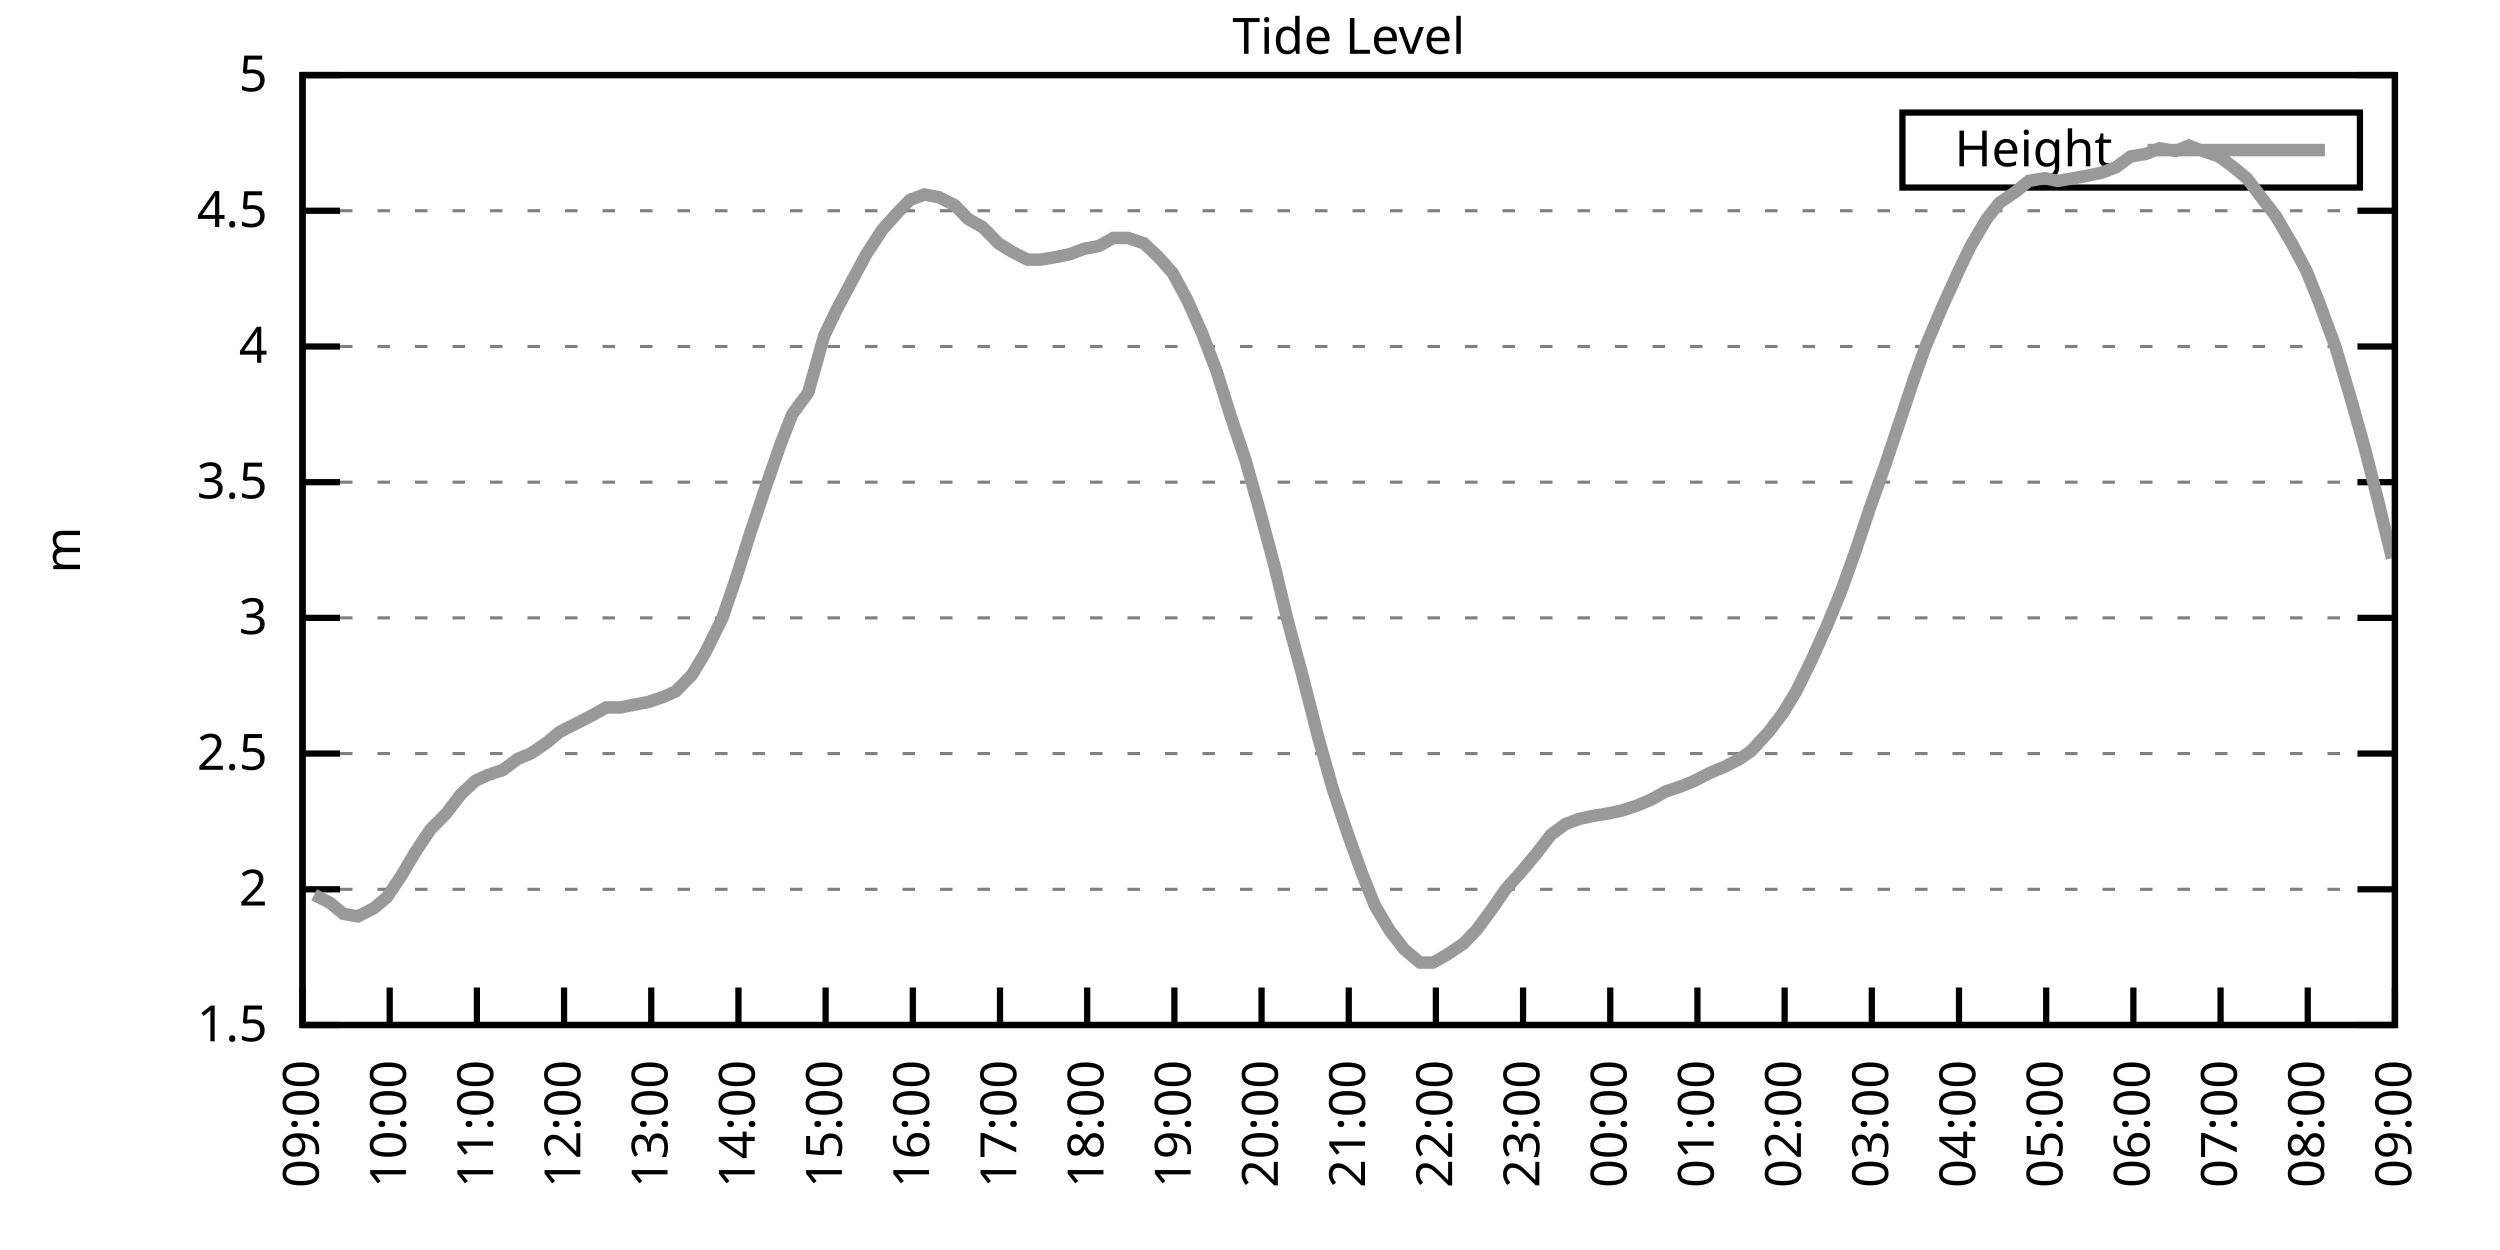
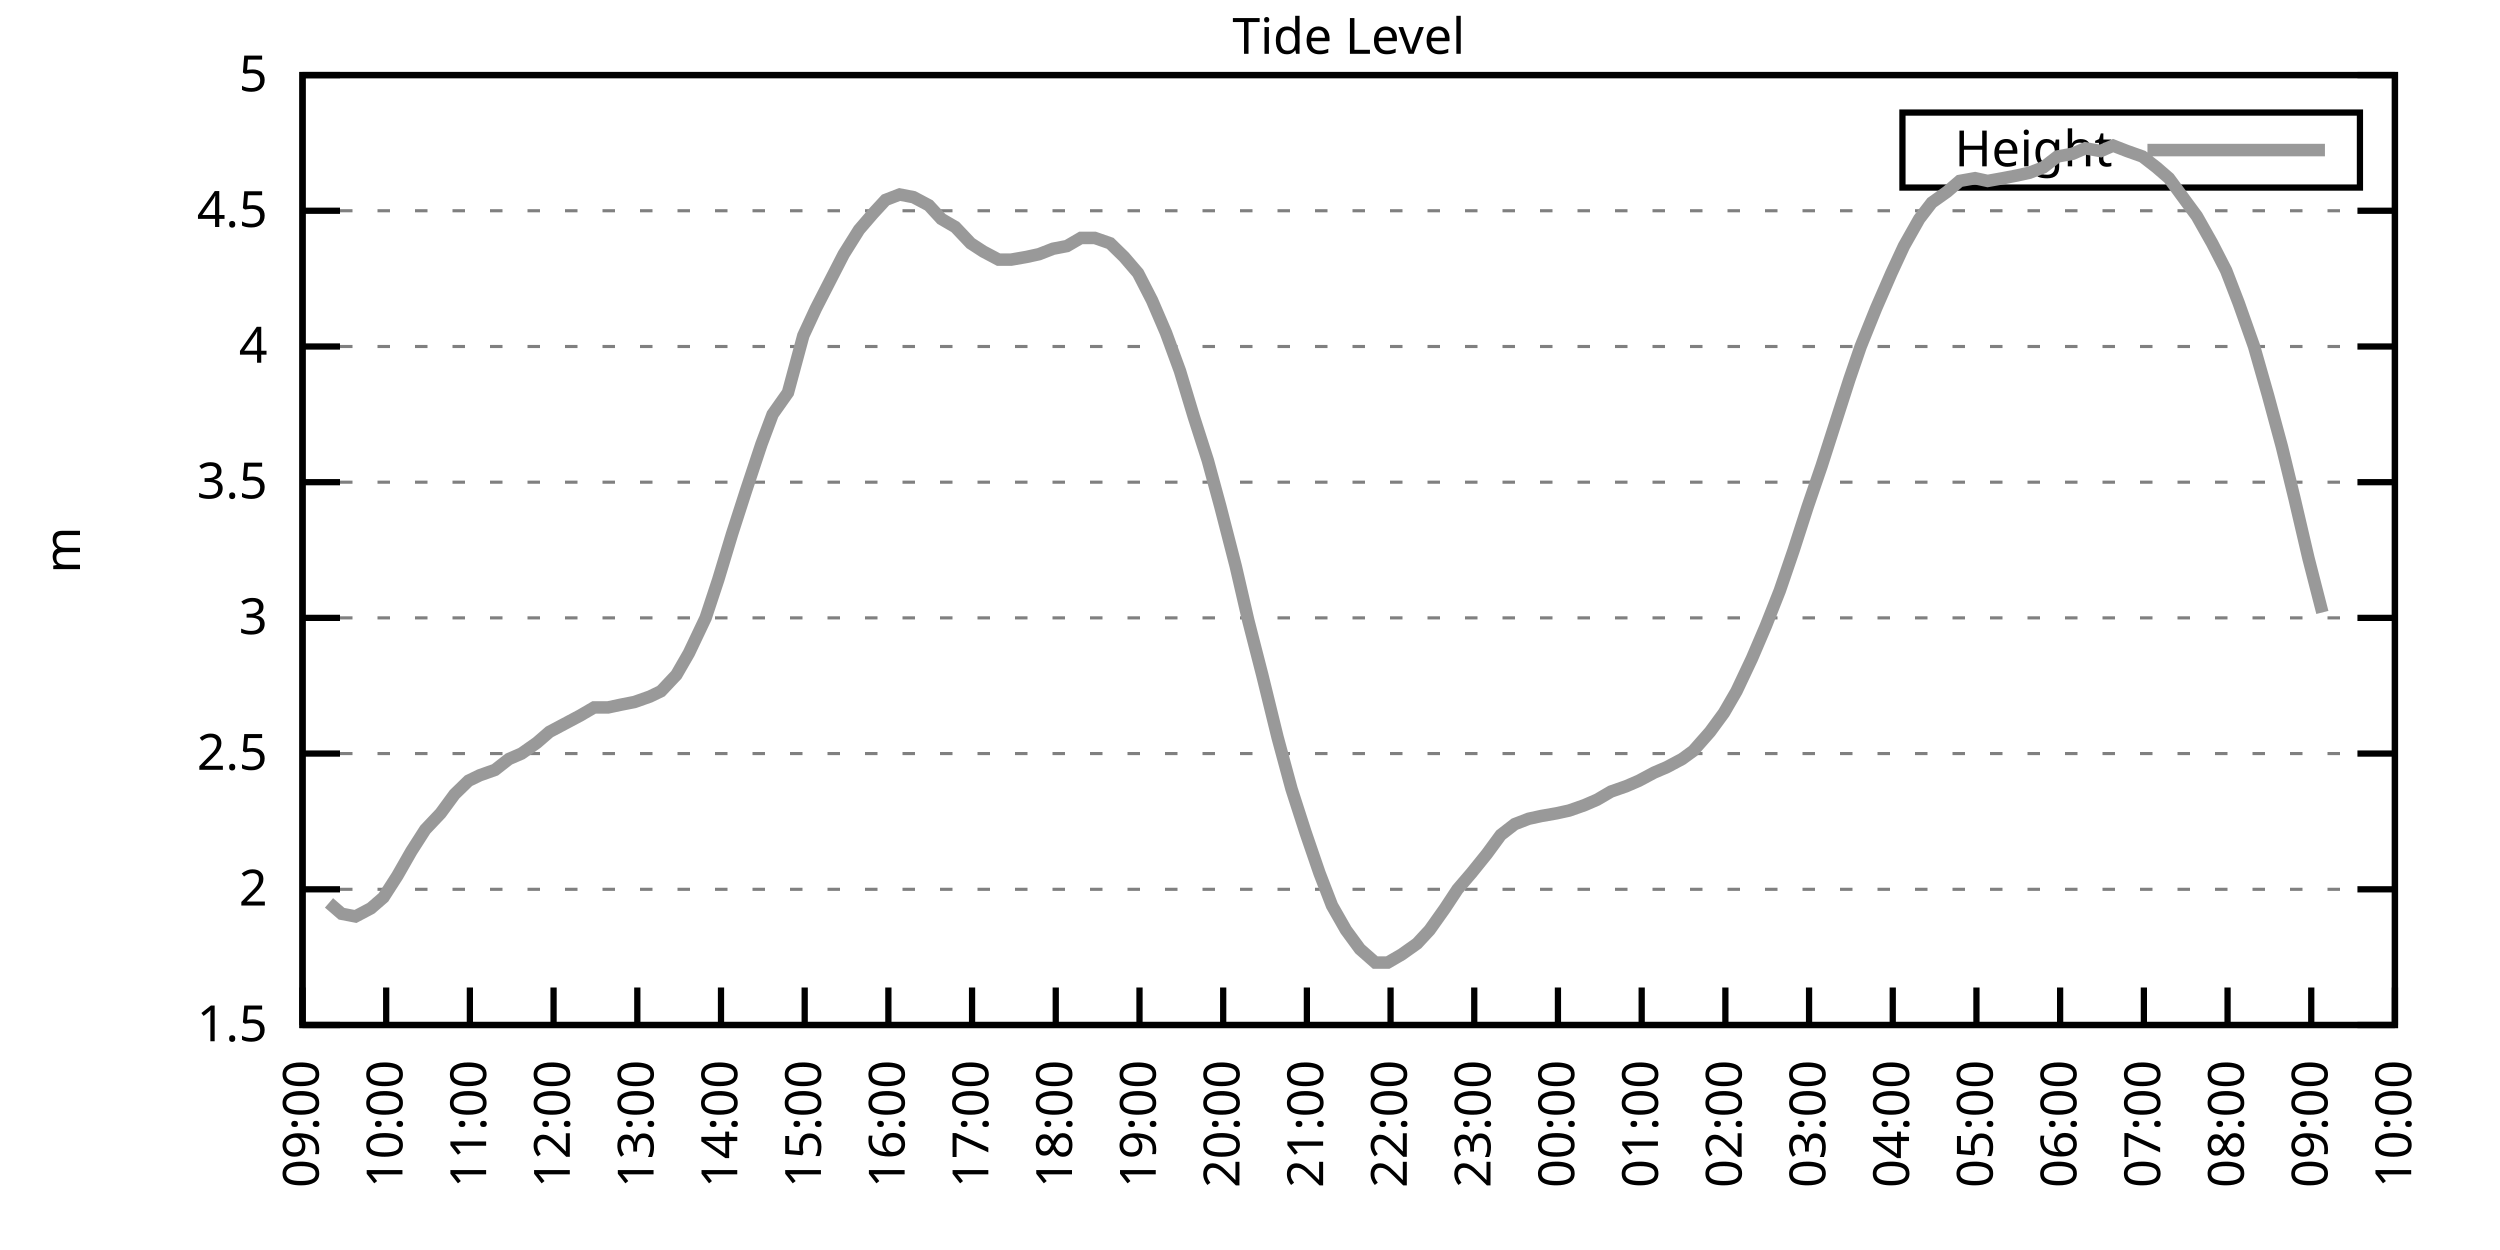
<svg xmlns="http://www.w3.org/2000/svg" xmlns:xlink="http://www.w3.org/1999/xlink" width="400" height="200" viewBox="0 0 400 200">
  <g id="gnuplot_canvas">
    <rect x="0" y="0" width="400" height="200" fill="none" />
    <defs>
      <circle id="gpDot" r="0.5" stroke-width="0.5" stroke="currentColor" />
      <path id="gpPt0" stroke-width="0.333" stroke="currentColor" d="M-1,0 h2 M0,-1 v2" />
      <path id="gpPt1" stroke-width="0.333" stroke="currentColor" d="M-1,-1 L1,1 M1,-1 L-1,1" />
      <path id="gpPt2" stroke-width="0.333" stroke="currentColor" d="M-1,0 L1,0 M0,-1 L0,1 M-1,-1 L1,1 M-1,1 L1,-1" />
      <rect id="gpPt3" stroke-width="0.333" stroke="currentColor" x="-1" y="-1" width="2" height="2" />
      <rect id="gpPt4" stroke-width="0.333" stroke="currentColor" fill="currentColor" x="-1" y="-1" width="2" height="2" />
      <circle id="gpPt5" stroke-width="0.333" stroke="currentColor" cx="0" cy="0" r="1" />
      <use xlink:href="#gpPt5" id="gpPt6" fill="currentColor" stroke="none" />
      <path id="gpPt7" stroke-width="0.333" stroke="currentColor" d="M0,-1.33 L-1.33,0.67 L1.33,0.67 z" />
      <use xlink:href="#gpPt7" id="gpPt8" fill="currentColor" stroke="none" />
      <use xlink:href="#gpPt7" id="gpPt9" stroke="currentColor" transform="rotate(180)" />
      <use xlink:href="#gpPt9" id="gpPt10" fill="currentColor" stroke="none" />
      <use xlink:href="#gpPt3" id="gpPt11" stroke="currentColor" transform="rotate(45)" />
      <use xlink:href="#gpPt11" id="gpPt12" fill="currentColor" stroke="none" />
      <path id="gpPt13" stroke-width="0.333" stroke="currentColor" d="M0,1.330 L1.265,0.411 L0.782,-1.067 L-0.782,-1.076 L-1.265,0.411 z" />
      <use xlink:href="#gpPt13" id="gpPt14" fill="currentColor" stroke="none" />
      <filter id="textbox" filterUnits="objectBoundingBox" x="0" y="0" height="1" width="1">
        <feFlood flood-color="white" flood-opacity="1" result="bgnd" />
        <feComposite in="SourceGraphic" in2="bgnd" operator="atop" />
      </filter>
      <filter id="greybox" filterUnits="objectBoundingBox" x="0" y="0" height="1" width="1">
        <feFlood flood-color="lightgrey" flood-opacity="1" result="grey" />
        <feComposite in="SourceGraphic" in2="grey" operator="atop" />
      </filter>
    </defs>
    <g fill="none" color="white" stroke="currentColor" stroke-width="1.00" stroke-linecap="butt" stroke-linejoin="miter">
</g>
    <g fill="none" color="black" stroke="currentColor" stroke-width="1.00" stroke-linecap="butt" stroke-linejoin="miter">
      <g stroke="none" shape-rendering="crispEdges">
        <polygon fill="rgb(255, 255, 255)" points="48.40,164.00 383.18,164.00 383.18,12.02 48.40,12.02 " />
      </g>
    </g>
    <g fill="none" color="black" stroke="currentColor" stroke-width="1.00" stroke-linecap="butt" stroke-linejoin="miter">
</g>
    <g fill="none" color="black" stroke="black" stroke-width="0.50" stroke-linecap="butt" stroke-linejoin="miter">
</g>
    <g fill="none" color="gray" stroke="currentColor" stroke-width="0.50" stroke-linecap="butt" stroke-linejoin="miter">
      <path stroke="gray" stroke-dasharray="2,4" class="gridline" d="M48.40,164.00 L383.19,164.00  " />
    </g>
    <g fill="none" color="gray" stroke="gray" stroke-width="1.00" stroke-linecap="butt" stroke-linejoin="miter">
</g>
    <g fill="none" color="black" stroke="currentColor" stroke-width="1.00" stroke-linecap="butt" stroke-linejoin="miter">
      <path stroke="black" d="M48.40,164.00 L54.40,164.00 M383.19,164.00 L377.19,164.00  " />
      <g transform="translate(42.80,166.60)" stroke="none" fill="black" font-family="Sans" font-size="8.00" text-anchor="end">
        <text>
          <tspan font-family="Sans"> 1.5</tspan>
        </text>
      </g>
    </g>
    <g fill="none" color="black" stroke="currentColor" stroke-width="1.00" stroke-linecap="butt" stroke-linejoin="miter">
</g>
    <g fill="none" color="black" stroke="black" stroke-width="0.50" stroke-linecap="butt" stroke-linejoin="miter">
</g>
    <g fill="none" color="gray" stroke="currentColor" stroke-width="0.50" stroke-linecap="butt" stroke-linejoin="miter">
      <path stroke="gray" stroke-dasharray="2,4" class="gridline" d="M48.40,142.29 L383.19,142.29  " />
    </g>
    <g fill="none" color="gray" stroke="gray" stroke-width="1.00" stroke-linecap="butt" stroke-linejoin="miter">
</g>
    <g fill="none" color="black" stroke="currentColor" stroke-width="1.00" stroke-linecap="butt" stroke-linejoin="miter">
      <path stroke="black" d="M48.40,142.29 L54.40,142.29 M383.19,142.29 L377.19,142.29  " />
      <g transform="translate(42.80,144.89)" stroke="none" fill="black" font-family="Sans" font-size="8.00" text-anchor="end">
        <text>
          <tspan font-family="Sans"> 2</tspan>
        </text>
      </g>
    </g>
    <g fill="none" color="black" stroke="currentColor" stroke-width="1.00" stroke-linecap="butt" stroke-linejoin="miter">
</g>
    <g fill="none" color="black" stroke="black" stroke-width="0.50" stroke-linecap="butt" stroke-linejoin="miter">
</g>
    <g fill="none" color="gray" stroke="currentColor" stroke-width="0.50" stroke-linecap="butt" stroke-linejoin="miter">
      <path stroke="gray" stroke-dasharray="2,4" class="gridline" d="M48.40,120.57 L383.19,120.57  " />
    </g>
    <g fill="none" color="gray" stroke="gray" stroke-width="1.00" stroke-linecap="butt" stroke-linejoin="miter">
</g>
    <g fill="none" color="black" stroke="currentColor" stroke-width="1.00" stroke-linecap="butt" stroke-linejoin="miter">
      <path stroke="black" d="M48.40,120.57 L54.40,120.57 M383.19,120.57 L377.19,120.57  " />
      <g transform="translate(42.80,123.17)" stroke="none" fill="black" font-family="Sans" font-size="8.00" text-anchor="end">
        <text>
          <tspan font-family="Sans"> 2.5</tspan>
        </text>
      </g>
    </g>
    <g fill="none" color="black" stroke="currentColor" stroke-width="1.00" stroke-linecap="butt" stroke-linejoin="miter">
</g>
    <g fill="none" color="black" stroke="black" stroke-width="0.50" stroke-linecap="butt" stroke-linejoin="miter">
</g>
    <g fill="none" color="gray" stroke="currentColor" stroke-width="0.50" stroke-linecap="butt" stroke-linejoin="miter">
      <path stroke="gray" stroke-dasharray="2,4" class="gridline" d="M48.40,98.86 L383.19,98.86  " />
    </g>
    <g fill="none" color="gray" stroke="gray" stroke-width="1.00" stroke-linecap="butt" stroke-linejoin="miter">
</g>
    <g fill="none" color="black" stroke="currentColor" stroke-width="1.00" stroke-linecap="butt" stroke-linejoin="miter">
      <path stroke="black" d="M48.40,98.86 L54.40,98.86 M383.19,98.86 L377.19,98.86  " />
      <g transform="translate(42.80,101.46)" stroke="none" fill="black" font-family="Sans" font-size="8.00" text-anchor="end">
        <text>
          <tspan font-family="Sans"> 3</tspan>
        </text>
      </g>
    </g>
    <g fill="none" color="black" stroke="currentColor" stroke-width="1.00" stroke-linecap="butt" stroke-linejoin="miter">
</g>
    <g fill="none" color="black" stroke="black" stroke-width="0.50" stroke-linecap="butt" stroke-linejoin="miter">
</g>
    <g fill="none" color="gray" stroke="currentColor" stroke-width="0.50" stroke-linecap="butt" stroke-linejoin="miter">
      <path stroke="gray" stroke-dasharray="2,4" class="gridline" d="M48.40,77.15 L383.19,77.15  " />
    </g>
    <g fill="none" color="gray" stroke="gray" stroke-width="1.00" stroke-linecap="butt" stroke-linejoin="miter">
</g>
    <g fill="none" color="black" stroke="currentColor" stroke-width="1.00" stroke-linecap="butt" stroke-linejoin="miter">
      <path stroke="black" d="M48.40,77.15 L54.40,77.15 M383.19,77.15 L377.19,77.15  " />
      <g transform="translate(42.80,79.75)" stroke="none" fill="black" font-family="Sans" font-size="8.00" text-anchor="end">
        <text>
          <tspan font-family="Sans"> 3.5</tspan>
        </text>
      </g>
    </g>
    <g fill="none" color="black" stroke="currentColor" stroke-width="1.00" stroke-linecap="butt" stroke-linejoin="miter">
</g>
    <g fill="none" color="black" stroke="black" stroke-width="0.50" stroke-linecap="butt" stroke-linejoin="miter">
</g>
    <g fill="none" color="gray" stroke="currentColor" stroke-width="0.50" stroke-linecap="butt" stroke-linejoin="miter">
      <path stroke="gray" stroke-dasharray="2,4" class="gridline" d="M48.40,55.44 L383.19,55.44  " />
    </g>
    <g fill="none" color="gray" stroke="gray" stroke-width="1.00" stroke-linecap="butt" stroke-linejoin="miter">
</g>
    <g fill="none" color="black" stroke="currentColor" stroke-width="1.00" stroke-linecap="butt" stroke-linejoin="miter">
      <path stroke="black" d="M48.40,55.44 L54.40,55.44 M383.19,55.44 L377.19,55.44  " />
      <g transform="translate(42.80,58.04)" stroke="none" fill="black" font-family="Sans" font-size="8.00" text-anchor="end">
        <text>
          <tspan font-family="Sans"> 4</tspan>
        </text>
      </g>
    </g>
    <g fill="none" color="black" stroke="currentColor" stroke-width="1.00" stroke-linecap="butt" stroke-linejoin="miter">
</g>
    <g fill="none" color="black" stroke="black" stroke-width="0.50" stroke-linecap="butt" stroke-linejoin="miter">
</g>
    <g fill="none" color="gray" stroke="currentColor" stroke-width="0.50" stroke-linecap="butt" stroke-linejoin="miter">
      <path stroke="gray" stroke-dasharray="2,4" class="gridline" d="M48.40,33.72 L383.19,33.72  " />
    </g>
    <g fill="none" color="gray" stroke="gray" stroke-width="1.00" stroke-linecap="butt" stroke-linejoin="miter">
</g>
    <g fill="none" color="black" stroke="currentColor" stroke-width="1.00" stroke-linecap="butt" stroke-linejoin="miter">
      <path stroke="black" d="M48.40,33.72 L54.40,33.72 M383.19,33.72 L377.19,33.72  " />
      <g transform="translate(42.80,36.32)" stroke="none" fill="black" font-family="Sans" font-size="8.00" text-anchor="end">
        <text>
          <tspan font-family="Sans"> 4.5</tspan>
        </text>
      </g>
    </g>
    <g fill="none" color="black" stroke="currentColor" stroke-width="1.00" stroke-linecap="butt" stroke-linejoin="miter">
</g>
    <g fill="none" color="black" stroke="black" stroke-width="0.50" stroke-linecap="butt" stroke-linejoin="miter">
</g>
    <g fill="none" color="gray" stroke="currentColor" stroke-width="0.50" stroke-linecap="butt" stroke-linejoin="miter">
      <path stroke="gray" stroke-dasharray="2,4" class="gridline" d="M48.40,12.01 L383.19,12.01  " />
    </g>
    <g fill="none" color="gray" stroke="gray" stroke-width="1.00" stroke-linecap="butt" stroke-linejoin="miter">
</g>
    <g fill="none" color="black" stroke="currentColor" stroke-width="1.00" stroke-linecap="butt" stroke-linejoin="miter">
      <path stroke="black" d="M48.40,12.01 L54.40,12.01 M383.19,12.01 L377.19,12.01  " />
      <g transform="translate(42.80,14.61)" stroke="none" fill="black" font-family="Sans" font-size="8.00" text-anchor="end">
        <text>
          <tspan font-family="Sans"> 5</tspan>
        </text>
      </g>
    </g>
    <g fill="none" color="black" stroke="currentColor" stroke-width="1.00" stroke-linecap="butt" stroke-linejoin="miter">
      <path stroke="black" d="M48.40,164.00 L48.40,158.00  " />
      <g transform="translate(51.00,169.60) rotate(270.00)" stroke="none" fill="black" font-family="Sans" font-size="8.00" text-anchor="end">
        <text>
          <tspan font-family="Sans">09:00</tspan>
        </text>
      </g>
    </g>
    <g fill="none" color="black" stroke="currentColor" stroke-width="1.00" stroke-linecap="butt" stroke-linejoin="miter">
-       <path stroke="black" d="M62.35,164.00 L62.35,158.00  " />
-       <g transform="translate(64.95,169.60) rotate(270.00)" stroke="none" fill="black" font-family="Sans" font-size="8.00" text-anchor="end">
+       <path stroke="black" d="M61.79,164.00 L61.79,158.00  " />
+       <g transform="translate(64.39,169.60) rotate(270.00)" stroke="none" fill="black" font-family="Sans" font-size="8.00" text-anchor="end">
        <text>
          <tspan font-family="Sans">10:00</tspan>
        </text>
      </g>
    </g>
    <g fill="none" color="black" stroke="currentColor" stroke-width="1.00" stroke-linecap="butt" stroke-linejoin="miter">
-       <path stroke="black" d="M76.30,164.00 L76.30,158.00  " />
-       <g transform="translate(78.90,169.60) rotate(270.00)" stroke="none" fill="black" font-family="Sans" font-size="8.00" text-anchor="end">
+       <path stroke="black" d="M75.18,164.00 L75.18,158.00  " />
+       <g transform="translate(77.78,169.60) rotate(270.00)" stroke="none" fill="black" font-family="Sans" font-size="8.00" text-anchor="end">
        <text>
          <tspan font-family="Sans">11:00</tspan>
        </text>
      </g>
    </g>
    <g fill="none" color="black" stroke="currentColor" stroke-width="1.00" stroke-linecap="butt" stroke-linejoin="miter">
-       <path stroke="black" d="M90.25,164.00 L90.25,158.00  " />
-       <g transform="translate(92.85,169.60) rotate(270.00)" stroke="none" fill="black" font-family="Sans" font-size="8.00" text-anchor="end">
+       <path stroke="black" d="M88.57,164.00 L88.57,158.00  " />
+       <g transform="translate(91.17,169.60) rotate(270.00)" stroke="none" fill="black" font-family="Sans" font-size="8.00" text-anchor="end">
        <text>
          <tspan font-family="Sans">12:00</tspan>
        </text>
      </g>
    </g>
    <g fill="none" color="black" stroke="currentColor" stroke-width="1.00" stroke-linecap="butt" stroke-linejoin="miter">
-       <path stroke="black" d="M104.20,164.00 L104.20,158.00  " />
-       <g transform="translate(106.80,169.60) rotate(270.00)" stroke="none" fill="black" font-family="Sans" font-size="8.00" text-anchor="end">
+       <path stroke="black" d="M101.97,164.00 L101.97,158.00  " />
+       <g transform="translate(104.57,169.60) rotate(270.00)" stroke="none" fill="black" font-family="Sans" font-size="8.00" text-anchor="end">
        <text>
          <tspan font-family="Sans">13:00</tspan>
        </text>
      </g>
    </g>
    <g fill="none" color="black" stroke="currentColor" stroke-width="1.00" stroke-linecap="butt" stroke-linejoin="miter">
-       <path stroke="black" d="M118.15,164.00 L118.15,158.00  " />
-       <g transform="translate(120.75,169.60) rotate(270.00)" stroke="none" fill="black" font-family="Sans" font-size="8.00" text-anchor="end">
+       <path stroke="black" d="M115.36,164.00 L115.36,158.00  " />
+       <g transform="translate(117.96,169.60) rotate(270.00)" stroke="none" fill="black" font-family="Sans" font-size="8.00" text-anchor="end">
        <text>
          <tspan font-family="Sans">14:00</tspan>
        </text>
      </g>
    </g>
    <g fill="none" color="black" stroke="currentColor" stroke-width="1.00" stroke-linecap="butt" stroke-linejoin="miter">
-       <path stroke="black" d="M132.10,164.00 L132.10,158.00  " />
-       <g transform="translate(134.70,169.60) rotate(270.00)" stroke="none" fill="black" font-family="Sans" font-size="8.00" text-anchor="end">
+       <path stroke="black" d="M128.75,164.00 L128.75,158.00  " />
+       <g transform="translate(131.35,169.60) rotate(270.00)" stroke="none" fill="black" font-family="Sans" font-size="8.00" text-anchor="end">
        <text>
          <tspan font-family="Sans">15:00</tspan>
        </text>
      </g>
    </g>
    <g fill="none" color="black" stroke="currentColor" stroke-width="1.00" stroke-linecap="butt" stroke-linejoin="miter">
-       <path stroke="black" d="M146.05,164.00 L146.05,158.00  " />
-       <g transform="translate(148.65,169.60) rotate(270.00)" stroke="none" fill="black" font-family="Sans" font-size="8.00" text-anchor="end">
+       <path stroke="black" d="M142.14,164.00 L142.14,158.00  " />
+       <g transform="translate(144.74,169.60) rotate(270.00)" stroke="none" fill="black" font-family="Sans" font-size="8.00" text-anchor="end">
        <text>
          <tspan font-family="Sans">16:00</tspan>
        </text>
      </g>
    </g>
    <g fill="none" color="black" stroke="currentColor" stroke-width="1.00" stroke-linecap="butt" stroke-linejoin="miter">
-       <path stroke="black" d="M160.00,164.00 L160.00,158.00  " />
-       <g transform="translate(162.60,169.60) rotate(270.00)" stroke="none" fill="black" font-family="Sans" font-size="8.00" text-anchor="end">
+       <path stroke="black" d="M155.53,164.00 L155.53,158.00  " />
+       <g transform="translate(158.13,169.60) rotate(270.00)" stroke="none" fill="black" font-family="Sans" font-size="8.00" text-anchor="end">
        <text>
          <tspan font-family="Sans">17:00</tspan>
        </text>
      </g>
    </g>
    <g fill="none" color="black" stroke="currentColor" stroke-width="1.00" stroke-linecap="butt" stroke-linejoin="miter">
-       <path stroke="black" d="M173.95,164.00 L173.95,158.00  " />
-       <g transform="translate(176.55,169.60) rotate(270.00)" stroke="none" fill="black" font-family="Sans" font-size="8.00" text-anchor="end">
+       <path stroke="black" d="M168.92,164.00 L168.92,158.00  " />
+       <g transform="translate(171.52,169.60) rotate(270.00)" stroke="none" fill="black" font-family="Sans" font-size="8.00" text-anchor="end">
        <text>
          <tspan font-family="Sans">18:00</tspan>
        </text>
      </g>
    </g>
    <g fill="none" color="black" stroke="currentColor" stroke-width="1.00" stroke-linecap="butt" stroke-linejoin="miter">
-       <path stroke="black" d="M187.90,164.00 L187.90,158.00  " />
-       <g transform="translate(190.50,169.60) rotate(270.00)" stroke="none" fill="black" font-family="Sans" font-size="8.00" text-anchor="end">
+       <path stroke="black" d="M182.32,164.00 L182.32,158.00  " />
+       <g transform="translate(184.92,169.60) rotate(270.00)" stroke="none" fill="black" font-family="Sans" font-size="8.00" text-anchor="end">
        <text>
          <tspan font-family="Sans">19:00</tspan>
        </text>
      </g>
    </g>
    <g fill="none" color="black" stroke="currentColor" stroke-width="1.00" stroke-linecap="butt" stroke-linejoin="miter">
-       <path stroke="black" d="M201.85,164.00 L201.85,158.00  " />
-       <g transform="translate(204.45,169.60) rotate(270.00)" stroke="none" fill="black" font-family="Sans" font-size="8.00" text-anchor="end">
+       <path stroke="black" d="M195.71,164.00 L195.71,158.00  " />
+       <g transform="translate(198.31,169.60) rotate(270.00)" stroke="none" fill="black" font-family="Sans" font-size="8.00" text-anchor="end">
        <text>
          <tspan font-family="Sans">20:00</tspan>
        </text>
      </g>
    </g>
    <g fill="none" color="black" stroke="currentColor" stroke-width="1.00" stroke-linecap="butt" stroke-linejoin="miter">
-       <path stroke="black" d="M215.80,164.00 L215.80,158.00  " />
-       <g transform="translate(218.40,169.60) rotate(270.00)" stroke="none" fill="black" font-family="Sans" font-size="8.00" text-anchor="end">
+       <path stroke="black" d="M209.10,164.00 L209.10,158.00  " />
+       <g transform="translate(211.70,169.60) rotate(270.00)" stroke="none" fill="black" font-family="Sans" font-size="8.00" text-anchor="end">
        <text>
          <tspan font-family="Sans">21:00</tspan>
        </text>
      </g>
    </g>
    <g fill="none" color="black" stroke="currentColor" stroke-width="1.00" stroke-linecap="butt" stroke-linejoin="miter">
-       <path stroke="black" d="M229.74,164.00 L229.74,158.00  " />
-       <g transform="translate(232.34,169.60) rotate(270.00)" stroke="none" fill="black" font-family="Sans" font-size="8.00" text-anchor="end">
+       <path stroke="black" d="M222.49,164.00 L222.49,158.00  " />
+       <g transform="translate(225.09,169.60) rotate(270.00)" stroke="none" fill="black" font-family="Sans" font-size="8.00" text-anchor="end">
        <text>
          <tspan font-family="Sans">22:00</tspan>
        </text>
      </g>
    </g>
    <g fill="none" color="black" stroke="currentColor" stroke-width="1.00" stroke-linecap="butt" stroke-linejoin="miter">
-       <path stroke="black" d="M243.69,164.00 L243.69,158.00  " />
-       <g transform="translate(246.29,169.60) rotate(270.00)" stroke="none" fill="black" font-family="Sans" font-size="8.00" text-anchor="end">
+       <path stroke="black" d="M235.88,164.00 L235.88,158.00  " />
+       <g transform="translate(238.48,169.60) rotate(270.00)" stroke="none" fill="black" font-family="Sans" font-size="8.00" text-anchor="end">
        <text>
          <tspan font-family="Sans">23:00</tspan>
        </text>
      </g>
    </g>
    <g fill="none" color="black" stroke="currentColor" stroke-width="1.00" stroke-linecap="butt" stroke-linejoin="miter">
-       <path stroke="black" d="M257.64,164.00 L257.64,158.00  " />
-       <g transform="translate(260.24,169.60) rotate(270.00)" stroke="none" fill="black" font-family="Sans" font-size="8.00" text-anchor="end">
+       <path stroke="black" d="M249.27,164.00 L249.27,158.00  " />
+       <g transform="translate(251.87,169.60) rotate(270.00)" stroke="none" fill="black" font-family="Sans" font-size="8.00" text-anchor="end">
        <text>
          <tspan font-family="Sans">00:00</tspan>
        </text>
      </g>
    </g>
    <g fill="none" color="black" stroke="currentColor" stroke-width="1.00" stroke-linecap="butt" stroke-linejoin="miter">
-       <path stroke="black" d="M271.59,164.00 L271.59,158.00  " />
-       <g transform="translate(274.19,169.60) rotate(270.00)" stroke="none" fill="black" font-family="Sans" font-size="8.00" text-anchor="end">
+       <path stroke="black" d="M262.67,164.00 L262.67,158.00  " />
+       <g transform="translate(265.27,169.60) rotate(270.00)" stroke="none" fill="black" font-family="Sans" font-size="8.00" text-anchor="end">
        <text>
          <tspan font-family="Sans">01:00</tspan>
        </text>
      </g>
    </g>
    <g fill="none" color="black" stroke="currentColor" stroke-width="1.00" stroke-linecap="butt" stroke-linejoin="miter">
-       <path stroke="black" d="M285.54,164.00 L285.54,158.00  " />
-       <g transform="translate(288.14,169.60) rotate(270.00)" stroke="none" fill="black" font-family="Sans" font-size="8.00" text-anchor="end">
+       <path stroke="black" d="M276.06,164.00 L276.06,158.00  " />
+       <g transform="translate(278.66,169.60) rotate(270.00)" stroke="none" fill="black" font-family="Sans" font-size="8.00" text-anchor="end">
        <text>
          <tspan font-family="Sans">02:00</tspan>
        </text>
      </g>
    </g>
    <g fill="none" color="black" stroke="currentColor" stroke-width="1.00" stroke-linecap="butt" stroke-linejoin="miter">
-       <path stroke="black" d="M299.49,164.00 L299.49,158.00  " />
-       <g transform="translate(302.09,169.60) rotate(270.00)" stroke="none" fill="black" font-family="Sans" font-size="8.00" text-anchor="end">
+       <path stroke="black" d="M289.45,164.00 L289.45,158.00  " />
+       <g transform="translate(292.05,169.60) rotate(270.00)" stroke="none" fill="black" font-family="Sans" font-size="8.00" text-anchor="end">
        <text>
          <tspan font-family="Sans">03:00</tspan>
        </text>
      </g>
    </g>
    <g fill="none" color="black" stroke="currentColor" stroke-width="1.00" stroke-linecap="butt" stroke-linejoin="miter">
-       <path stroke="black" d="M313.44,164.00 L313.44,158.00  " />
-       <g transform="translate(316.04,169.60) rotate(270.00)" stroke="none" fill="black" font-family="Sans" font-size="8.00" text-anchor="end">
+       <path stroke="black" d="M302.84,164.00 L302.84,158.00  " />
+       <g transform="translate(305.44,169.60) rotate(270.00)" stroke="none" fill="black" font-family="Sans" font-size="8.00" text-anchor="end">
        <text>
          <tspan font-family="Sans">04:00</tspan>
        </text>
      </g>
    </g>
    <g fill="none" color="black" stroke="currentColor" stroke-width="1.00" stroke-linecap="butt" stroke-linejoin="miter">
-       <path stroke="black" d="M327.39,164.00 L327.39,158.00  " />
-       <g transform="translate(329.99,169.60) rotate(270.00)" stroke="none" fill="black" font-family="Sans" font-size="8.00" text-anchor="end">
+       <path stroke="black" d="M316.23,164.00 L316.23,158.00  " />
+       <g transform="translate(318.83,169.60) rotate(270.00)" stroke="none" fill="black" font-family="Sans" font-size="8.00" text-anchor="end">
        <text>
          <tspan font-family="Sans">05:00</tspan>
        </text>
      </g>
    </g>
    <g fill="none" color="black" stroke="currentColor" stroke-width="1.00" stroke-linecap="butt" stroke-linejoin="miter">
-       <path stroke="black" d="M341.34,164.00 L341.34,158.00  " />
-       <g transform="translate(343.94,169.60) rotate(270.00)" stroke="none" fill="black" font-family="Sans" font-size="8.00" text-anchor="end">
+       <path stroke="black" d="M329.62,164.00 L329.62,158.00  " />
+       <g transform="translate(332.22,169.60) rotate(270.00)" stroke="none" fill="black" font-family="Sans" font-size="8.00" text-anchor="end">
        <text>
          <tspan font-family="Sans">06:00</tspan>
        </text>
      </g>
    </g>
    <g fill="none" color="black" stroke="currentColor" stroke-width="1.00" stroke-linecap="butt" stroke-linejoin="miter">
-       <path stroke="black" d="M355.29,164.00 L355.29,158.00  " />
-       <g transform="translate(357.89,169.60) rotate(270.00)" stroke="none" fill="black" font-family="Sans" font-size="8.00" text-anchor="end">
+       <path stroke="black" d="M343.02,164.00 L343.02,158.00  " />
+       <g transform="translate(345.62,169.60) rotate(270.00)" stroke="none" fill="black" font-family="Sans" font-size="8.00" text-anchor="end">
        <text>
          <tspan font-family="Sans">07:00</tspan>
        </text>
      </g>
    </g>
    <g fill="none" color="black" stroke="currentColor" stroke-width="1.00" stroke-linecap="butt" stroke-linejoin="miter">
-       <path stroke="black" d="M369.24,164.00 L369.24,158.00  " />
-       <g transform="translate(371.84,169.60) rotate(270.00)" stroke="none" fill="black" font-family="Sans" font-size="8.00" text-anchor="end">
+       <path stroke="black" d="M356.41,164.00 L356.41,158.00  " />
+       <g transform="translate(359.01,169.60) rotate(270.00)" stroke="none" fill="black" font-family="Sans" font-size="8.00" text-anchor="end">
        <text>
          <tspan font-family="Sans">08:00</tspan>
+         </text>
+       </g>
+     </g>
+     <g fill="none" color="black" stroke="currentColor" stroke-width="1.00" stroke-linecap="butt" stroke-linejoin="miter">
+       <path stroke="black" d="M369.80,164.00 L369.80,158.00  " />
+       <g transform="translate(372.40,169.60) rotate(270.00)" stroke="none" fill="black" font-family="Sans" font-size="8.00" text-anchor="end">
+         <text>
+           <tspan font-family="Sans">09:00</tspan>
        </text>
      </g>
    </g>
    <g fill="none" color="black" stroke="currentColor" stroke-width="1.00" stroke-linecap="butt" stroke-linejoin="miter">
      <path stroke="black" d="M383.19,164.00 L383.19,158.00  " />
      <g transform="translate(385.79,169.60) rotate(270.00)" stroke="none" fill="black" font-family="Sans" font-size="8.00" text-anchor="end">
        <text>
-           <tspan font-family="Sans">09:00</tspan>
+           <tspan font-family="Sans">10:00</tspan>
        </text>
      </g>
    </g>
    <g fill="none" color="black" stroke="currentColor" stroke-width="1.00" stroke-linecap="butt" stroke-linejoin="miter">
</g>
    <g fill="none" color="black" stroke="currentColor" stroke-width="1.00" stroke-linecap="butt" stroke-linejoin="miter">
      <path stroke="black" d="M48.40,12.01 L48.40,164.00 L383.19,164.00 L383.19,12.01 L48.40,12.01 Z  " />
    </g>
    <g fill="none" color="black" stroke="currentColor" stroke-width="1.00" stroke-linecap="butt" stroke-linejoin="miter">
</g>
    <g fill="none" color="black" stroke="currentColor" stroke-width="1.00" stroke-linecap="butt" stroke-linejoin="miter">
      <path stroke="black" d="M304.39,30.01 L304.39,18.01 L377.59,18.01 L377.59,30.01 L304.39,30.01 Z  " />
    </g>
    <g id="Tide_level_plot_1">
      <g fill="none" color="white" stroke="black" stroke-width="2.00" stroke-linecap="butt" stroke-linejoin="miter">
</g>
      <g fill="none" color="black" stroke="currentColor" stroke-width="2.00" stroke-linecap="butt" stroke-linejoin="miter">
        <g transform="translate(337.99,26.61)" stroke="none" fill="black" font-family="Sans" font-size="8.00" text-anchor="end">
          <text>
            <tspan font-family="Sans">Height</tspan>
          </text>
        </g>
      </g>
      <g fill="none" color="black" stroke="currentColor" stroke-width="2.00" stroke-linecap="butt" stroke-linejoin="miter">
-         <path stroke="rgb(153, 153, 153)" d="M343.59,24.01 L371.99,24.01 M50.26,143.16 L52.82,144.46 L54.91,146.20 L57.23,146.63 L59.79,145.33 L61.88,143.59   L64.21,140.12 L66.53,136.21 L68.86,132.73 L71.42,130.13 L73.74,127.09 L76.07,124.92 L77.93,124.05 L80.48,123.18   L82.81,121.44 L84.90,120.57 L87.46,118.84 L89.55,117.10 L92.11,115.80 L94.67,114.49 L96.99,113.19 L99.32,113.19   L101.41,112.76 L103.73,112.32 L106.29,111.45 L108.15,110.59 L110.71,107.98 L112.80,104.51 L115.59,98.86 L117.68,92.78   L120.01,85.40 L122.33,78.45 L124.89,71.07 L126.75,66.29 L129.31,62.82 L131.87,53.70 L133.96,49.36 L136.51,44.58   L138.61,40.67 L141.16,36.76 L143.49,34.16 L145.58,31.99 L147.91,31.12 L150.23,31.55 L152.79,32.85 L154.88,35.03   L157.21,36.33 L159.76,38.93 L161.86,40.24 L164.41,41.54 L166.51,41.54 L169.06,41.11 L171.16,40.67 L173.48,39.80   L175.81,39.37 L178.13,38.07 L180.46,38.07 L183.01,38.93 L185.34,41.11 L187.66,43.71 L189.99,48.05 L192.31,53.26   L194.64,59.34 L196.96,66.73 L199.29,73.67 L201.38,81.06 L203.94,90.61 L206.03,99.30 L208.36,107.98 L210.91,117.97   L213.24,126.22 L215.56,133.17 L217.89,139.68 L219.98,144.89 L222.30,148.80 L224.63,151.84 L227.19,154.01 L229.28,154.01   L231.60,152.71 L234.16,150.97 L236.25,148.80 L238.81,145.33 L240.90,142.29 L243.23,139.68 L245.79,136.64 L248.11,133.60   L250.44,131.86 L252.76,131.00 L254.85,130.56 L257.41,130.13 L259.50,129.69 L262.06,128.83 L264.15,127.96 L266.48,126.65   L269.04,125.79 L271.13,124.92 L273.69,123.61 L275.78,122.75 L278.34,121.44 L280.20,120.14 L282.99,117.10 L285.31,114.06   L287.40,110.59 L289.96,105.38 L292.29,100.16 L294.61,94.52 L296.94,88.00 L299.26,81.06 L301.58,74.54 L303.91,67.59   L306.23,60.65 L308.09,55.44 L310.65,49.36 L313.21,43.71 L315.30,39.37 L317.86,35.03 L319.95,32.42 L322.51,30.68   L324.60,28.95 L327.16,28.51 L329.25,28.95 L331.81,28.51 L334.13,28.08 L336.23,27.64 L338.55,26.77 L340.88,25.04   L343.43,24.60 L345.53,23.73 L348.08,24.17 L350.18,23.30 L352.50,24.17 L355.06,25.04 L357.38,26.77 L359.48,28.51   L361.80,31.55 L364.13,34.59 L366.68,38.93 L369.01,43.28 L371.10,48.49 L373.66,55.44 L375.98,63.25 L378.31,71.50   L380.40,79.75 L382.73,89.31  " />
+         <path stroke="rgb(153, 153, 153)" d="M343.59,24.01 L371.99,24.01 M52.64,144.46 L54.65,146.20 L56.88,146.63 L59.34,145.33 L61.35,143.59 L63.58,140.12   L65.81,136.21 L68.04,132.73 L70.50,130.13 L72.73,127.09 L74.96,124.92 L76.75,124.05 L79.20,123.18 L81.43,121.44   L83.44,120.57 L85.90,118.84 L87.91,117.10 L90.36,115.80 L92.82,114.49 L95.05,113.19 L97.28,113.19 L99.29,112.76   L101.52,112.32 L103.98,111.45 L105.76,110.59 L108.22,107.98 L110.22,104.51 L112.90,98.86 L114.91,92.78 L117.14,85.40   L119.38,78.45 L121.83,71.07 L123.62,66.29 L126.07,62.82 L128.53,53.70 L130.54,49.36 L132.99,44.58 L135.00,40.67   L137.45,36.76 L139.69,34.16 L141.69,31.99 L143.93,31.12 L146.16,31.55 L148.61,32.85 L150.62,35.03 L152.85,36.33   L155.31,38.93 L157.32,40.24 L159.77,41.54 L161.78,41.54 L164.24,41.11 L166.25,40.67 L168.48,39.80 L170.71,39.37   L172.94,38.07 L175.17,38.07 L177.63,38.93 L179.86,41.11 L182.09,43.71 L184.32,48.05 L186.56,53.26 L188.79,59.34   L191.02,66.73 L193.25,73.67 L195.26,81.06 L197.72,90.61 L199.73,99.30 L201.96,107.98 L204.41,117.97 L206.64,126.22   L208.88,133.17 L211.11,139.68 L213.12,144.89 L215.35,148.80 L217.58,151.84 L220.04,154.01 L222.04,154.01 L224.28,152.71   L226.73,150.97 L228.74,148.80 L231.20,145.33 L233.20,142.29 L235.44,139.68 L237.89,136.64 L240.12,133.60 L242.36,131.86   L244.59,131.00 L246.60,130.56 L249.05,130.13 L251.06,129.69 L253.51,128.83 L255.52,127.96 L257.76,126.65 L260.21,125.79   L262.22,124.92 L264.67,123.61 L266.68,122.75 L269.14,121.44 L270.92,120.14 L273.60,117.10 L275.83,114.06 L277.84,110.59   L280.30,105.38 L282.53,100.16 L284.76,94.52 L286.99,88.00 L289.23,81.06 L291.46,74.54 L293.69,67.59 L295.92,60.65   L297.71,55.44 L300.16,49.36 L302.62,43.71 L304.63,39.37 L307.08,35.03 L309.09,32.42 L311.54,30.68 L313.55,28.95   L316.01,28.51 L318.02,28.95 L320.47,28.51 L322.70,28.08 L324.71,27.64 L326.95,26.77 L329.18,25.04 L331.63,24.60   L333.64,23.73 L336.10,24.17 L338.10,23.30 L340.34,24.17 L342.79,25.04 L345.02,26.77 L347.03,28.51 L349.26,31.55   L351.50,34.59 L353.95,38.93 L356.18,43.28 L358.19,48.49 L360.65,55.44 L362.88,63.25 L365.11,71.50 L367.12,79.75   L369.35,89.31 L371.58,97.99  " />
      </g>
    </g>
    <g fill="none" color="black" stroke="currentColor" stroke-width="2.00" stroke-linecap="butt" stroke-linejoin="miter">
</g>
    <g fill="none" color="black" stroke="black" stroke-width="1.00" stroke-linecap="butt" stroke-linejoin="miter">
</g>
    <g fill="none" color="black" stroke="currentColor" stroke-width="1.00" stroke-linecap="butt" stroke-linejoin="miter">
      <path stroke="black" d="M48.40,12.01 L48.40,164.00 L383.19,164.00 L383.19,12.01 L48.40,12.01 Z  " />
      <g transform="translate(12.80,88.01) rotate(270.00)" stroke="none" fill="black" font-family="Sans" font-size="8.00" text-anchor="middle">
        <text>
          <tspan font-family="Sans">m</tspan>
        </text>
      </g>
    </g>
    <g fill="none" color="black" stroke="currentColor" stroke-width="1.00" stroke-linecap="butt" stroke-linejoin="miter">
</g>
    <g fill="none" color="black" stroke="currentColor" stroke-width="1.00" stroke-linecap="butt" stroke-linejoin="miter">
      <g transform="translate(215.79,8.61)" stroke="none" fill="black" font-family="Sans" font-size="8.00" text-anchor="middle">
        <text>
          <tspan font-family="Sans">Tide Level</tspan>
        </text>
      </g>
    </g>
    <g fill="none" color="black" stroke="currentColor" stroke-width="1.00" stroke-linecap="butt" stroke-linejoin="miter">
</g>
  </g>
</svg>
